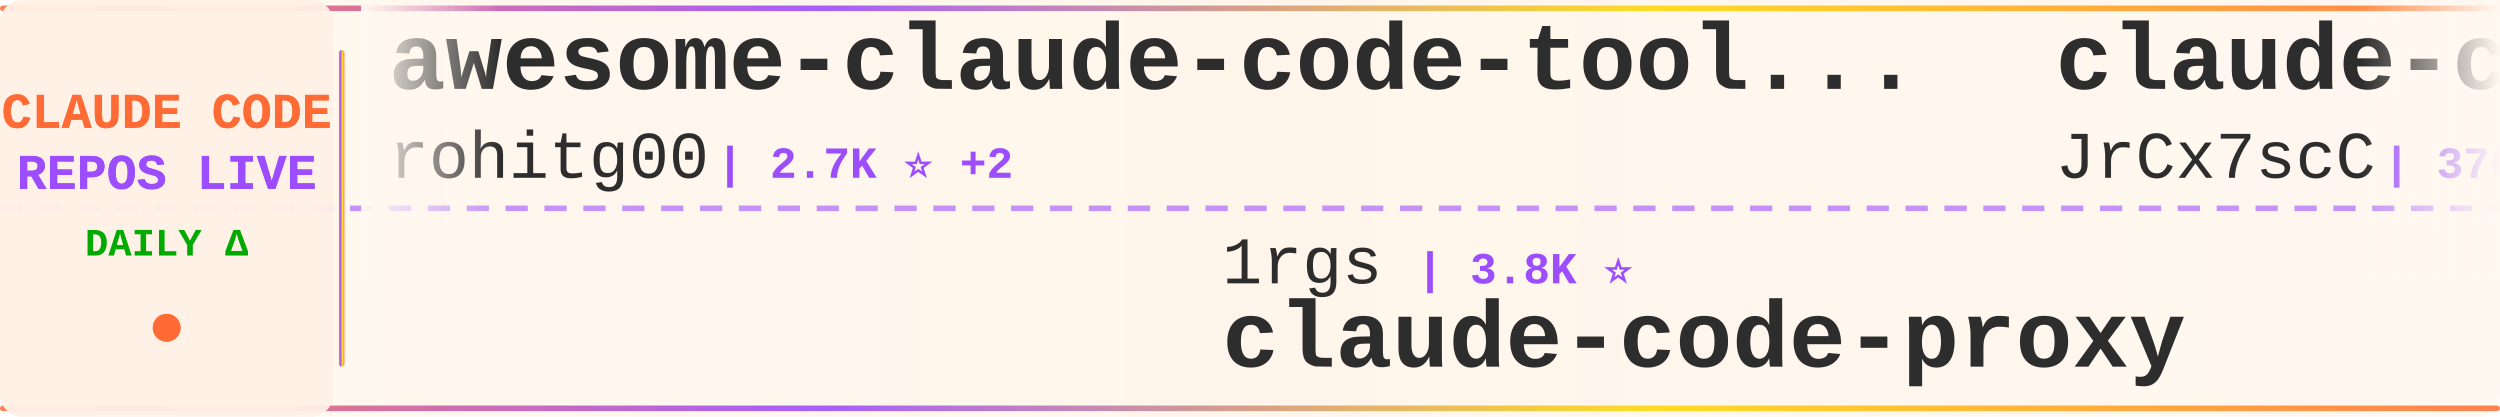
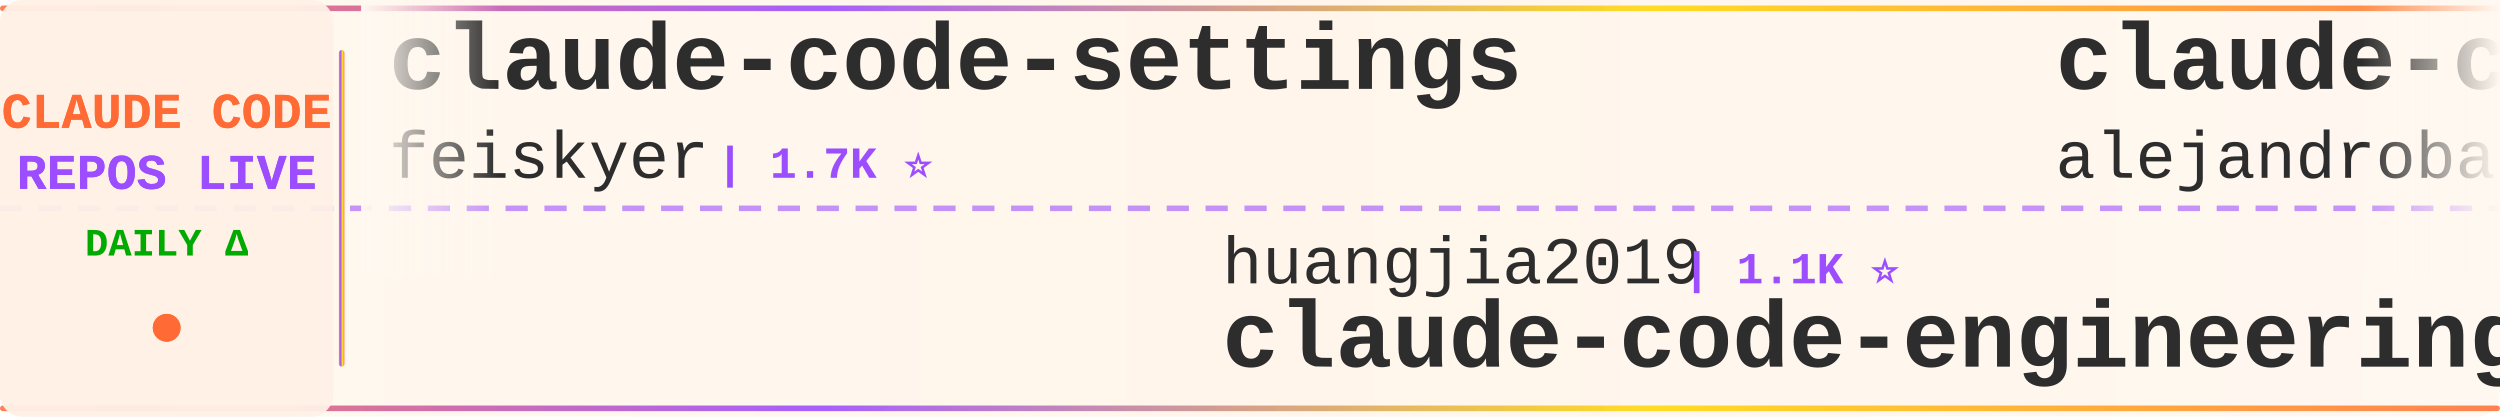
<svg xmlns="http://www.w3.org/2000/svg" width="900" height="150">
  <defs>
    <linearGradient id="tickerBg" x1="0%" y1="0%" x2="100%" y2="0%">
      <stop offset="0%" style="stop-color:#fff8f0;stop-opacity:0.98" />
      <stop offset="50%" style="stop-color:#fff5eb;stop-opacity:1" />
      <stop offset="100%" style="stop-color:#fff8f0;stop-opacity:0.98" />
    </linearGradient>
    <linearGradient id="borderGrad" x1="0%" y1="0%" x2="100%" y2="0%">
      <stop offset="0%" style="stop-color:#FF6B35;stop-opacity:0.85">
        <animate attributeName="stop-opacity" values="0.85;1;0.85" dur="2s" repeatCount="indefinite" />
      </stop>
      <stop offset="33%" style="stop-color:#9C4EFF;stop-opacity:0.9">
        <animate attributeName="stop-opacity" values="0.9;1;0.9" dur="2.2s" repeatCount="indefinite" />
      </stop>
      <stop offset="66%" style="stop-color:#FFD700;stop-opacity:0.85">
        <animate attributeName="stop-opacity" values="0.85;1;0.85" dur="1.8s" repeatCount="indefinite" />
      </stop>
      <stop offset="100%" style="stop-color:#FF6B35;stop-opacity:0.85">
        <animate attributeName="stop-opacity" values="0.85;1;0.85" dur="2s" repeatCount="indefinite" />
      </stop>
    </linearGradient>
    <filter id="textGlow">
      <feGaussianBlur stdDeviation="0.15" result="coloredBlur" />
      <feMerge>
        <feMergeNode in="coloredBlur" />
        <feMergeNode in="SourceGraphic" />
      </feMerge>
    </filter>
    <filter id="metricGlow">
      <feGaussianBlur stdDeviation="0.2" result="coloredBlur" />
      <feMerge>
        <feMergeNode in="coloredBlur" />
        <feMergeNode in="SourceGraphic" />
      </feMerge>
    </filter>
    <linearGradient id="leftFade" x1="0%" y1="0%" x2="100%" y2="0%">
      <stop offset="0%" style="stop-color:#fff8f0;stop-opacity:1" />
      <stop offset="100%" style="stop-color:#fff8f0;stop-opacity:0" />
    </linearGradient>
    <linearGradient id="rightFade" x1="0%" y1="0%" x2="100%" y2="0%">
      <stop offset="0%" style="stop-color:#fff8f0;stop-opacity:0" />
      <stop offset="100%" style="stop-color:#fff8f0;stop-opacity:1" />
    </linearGradient>
  </defs>
  <rect width="900" height="150" fill="url(#tickerBg)" rx="8" />
  <rect x="0" y="2" width="900" height="2" fill="url(#borderGrad)" rx="1" />
  <rect x="0" y="146" width="900" height="2" fill="url(#borderGrad)" rx="1" />
  <line x1="0" y1="75" x2="900" y2="75" stroke="#9C4EFF" stroke-width="2" stroke-dasharray="8 6" opacity="0.6" />
  <rect x="0" y="0" width="120" height="150" fill="#fff0e6" opacity="0.95" rx="8" />
  <text x="60" y="46" font-family="'Courier New', monospace" font-size="18" font-weight="bold" fill="#FF6B35" text-anchor="middle" filter="url(#textGlow)">
    CLAUDE CODE
  </text>
  <text x="60" y="68" font-family="'Courier New', monospace" font-size="18" font-weight="bold" fill="#9C4EFF" text-anchor="middle" filter="url(#textGlow)">
    REPOS LIVE
  </text>
  <text x="60" y="92" font-family="'Courier New', monospace" font-size="14" font-weight="bold" fill="#00aa00" text-anchor="middle">
    DAILY Δ
  </text>
  <circle cx="60" cy="118" r="5" fill="#FF6B35" filter="url(#metricGlow)">
    <animate attributeName="r" values="4;6;4" dur="1.5s" repeatCount="indefinite" />
    <animate attributeName="opacity" values="0.6;1;0.6" dur="1.5s" repeatCount="indefinite" />
  </circle>
  <rect x="122" y="18" width="2" height="114" fill="url(#borderGrad)" rx="1" />
  <clipPath id="tickerClip">
    <rect x="130" y="0" width="770" height="150" />
  </clipPath>
  <g clip-path="url(#tickerClip)">
    <g id="tickerItems">
      <animateTransform attributeName="transform" attributeType="XML" type="translate" from="0 0" to="-3000 0" dur="54s" repeatCount="indefinite" />
      <g transform="translate(0, 0)">
-         <text x="140" y="32" font-family="'Courier New', monospace" font-size="34" font-weight="bold" fill="#2d2d2d">awesome-claude-code-tool...</text>
-         <text x="140" y="64" font-family="'Courier New', monospace" font-size="24" font-weight="normal" fill="#2d2d2d" opacity="1.0">rohitg00</text>
-         <text x="258" y="64" font-family="'Courier New', monospace" font-size="16" font-weight="bold" fill="#9C4EFF"> | 2.7K ⭐ +2</text>
+         <text x="140" y="32" font-family="'Courier New', monospace" font-size="34" font-weight="bold" fill="#2d2d2d">claude-code-settings</text>
+         <text x="140" y="64" font-family="'Courier New', monospace" font-size="24" font-weight="normal" fill="#2d2d2d" opacity="1.0">feiskyer</text>
+         <text x="258" y="64" font-family="'Courier New', monospace" font-size="16" font-weight="bold" fill="#9C4EFF"> | 1.7K ⭐</text>
      </g>
      <g transform="translate(300, 0)">
-         <text x="140" y="102" font-family="'Courier New', monospace" font-size="24" font-weight="normal" fill="#2d2d2d" opacity="1.0">1rgs</text>
-         <text x="210" y="102" font-family="'Courier New', monospace" font-size="16" font-weight="bold" fill="#9C4EFF"> | 3.8K ⭐</text>
-         <text x="140" y="132" font-family="'Courier New', monospace" font-size="34" font-weight="bold" fill="#2d2d2d">claude-code-proxy</text>
+         <text x="140" y="102" font-family="'Courier New', monospace" font-size="24" font-weight="normal" fill="#2d2d2d" opacity="1.0">huangjia2019</text>
+         <text x="306" y="102" font-family="'Courier New', monospace" font-size="16" font-weight="bold" fill="#9C4EFF"> | 1.1K ⭐</text>
+         <text x="140" y="132" font-family="'Courier New', monospace" font-size="34" font-weight="bold" fill="#2d2d2d">claude-code-engineering</text>
      </g>
      <g transform="translate(600, 0)">
-         <text x="140" y="32" font-family="'Courier New', monospace" font-size="34" font-weight="bold" fill="#2d2d2d">claude-code-source</text>
-         <text x="140" y="64" font-family="'Courier New', monospace" font-size="24" font-weight="normal" fill="#2d2d2d" opacity="1.0">JrCx7scC</text>
-         <text x="258" y="64" font-family="'Courier New', monospace" font-size="16" font-weight="bold" fill="#9C4EFF"> | 376 ⭐</text>
+         <text x="140" y="32" font-family="'Courier New', monospace" font-size="34" font-weight="bold" fill="#2d2d2d">claude-code-from-source</text>
+         <text x="140" y="64" font-family="'Courier New', monospace" font-size="24" font-weight="normal" fill="#2d2d2d" opacity="1.0">alejandrobalderas</text>
+         <text x="366" y="64" font-family="'Courier New', monospace" font-size="16" font-weight="bold" fill="#9C4EFF"> | 3.0K ⭐ +1</text>
      </g>
      <g transform="translate(900, 0)">
-         <text x="140" y="102" font-family="'Courier New', monospace" font-size="24" font-weight="normal" fill="#2d2d2d" opacity="1.0">ChinaSiro</text>
-         <text x="270" y="102" font-family="'Courier New', monospace" font-size="16" font-weight="bold" fill="#9C4EFF"> | 9.7K ⭐ -1</text>
-         <text x="140" y="132" font-family="'Courier New', monospace" font-size="34" font-weight="bold" fill="#2d2d2d">claude-code-sourcemap</text>
+         <text x="140" y="102" font-family="'Courier New', monospace" font-size="24" font-weight="normal" fill="#2d2d2d" opacity="1.0">VoltAgent</text>
+         <text x="270" y="102" font-family="'Courier New', monospace" font-size="16" font-weight="bold" fill="#9C4EFF"> | 25.4K ⭐ +6</text>
+         <text x="140" y="132" font-family="'Courier New', monospace" font-size="34" font-weight="bold" fill="#2d2d2d">awesome-claude-code-suba...</text>
      </g>
      <g transform="translate(1200, 0)">
-         <text x="140" y="32" font-family="'Courier New', monospace" font-size="34" font-weight="bold" fill="#2d2d2d">claude_code_src</text>
-         <text x="140" y="64" font-family="'Courier New', monospace" font-size="24" font-weight="normal" fill="#2d2d2d" opacity="1.0">ponponon</text>
-         <text x="258" y="64" font-family="'Courier New', monospace" font-size="16" font-weight="bold" fill="#9C4EFF"> | 2.3K ⭐</text>
+         <text x="140" y="32" font-family="'Courier New', monospace" font-size="34" font-weight="bold" fill="#2d2d2d">everything-claude-code</text>
+         <text x="140" y="64" font-family="'Courier New', monospace" font-size="24" font-weight="normal" fill="#2d2d2d" opacity="1.0">WorldFlowAI</text>
+         <text x="294" y="64" font-family="'Courier New', monospace" font-size="16" font-weight="bold" fill="#9C4EFF"> | 3.7K ⭐ +15</text>
      </g>
      <g transform="translate(1500, 0)">
-         <text x="140" y="102" font-family="'Courier New', monospace" font-size="24" font-weight="normal" fill="#2d2d2d" opacity="1.0">ykdojo</text>
-         <text x="234" y="102" font-family="'Courier New', monospace" font-size="16" font-weight="bold" fill="#9C4EFF"> | 10.2K ⭐ +9</text>
-         <text x="140" y="132" font-family="'Courier New', monospace" font-size="34" font-weight="bold" fill="#2d2d2d">claude-code-tips</text>
+         <text x="140" y="102" font-family="'Courier New', monospace" font-size="24" font-weight="normal" fill="#2d2d2d" opacity="1.0">pedrohcgs</text>
+         <text x="270" y="102" font-family="'Courier New', monospace" font-size="16" font-weight="bold" fill="#9C4EFF"> | 1.6K ⭐ +1</text>
+         <text x="140" y="132" font-family="'Courier New', monospace" font-size="34" font-weight="bold" fill="#2d2d2d">claude-code-my-workflow</text>
      </g>
      <g transform="translate(1800, 0)">
-         <text x="140" y="32" font-family="'Courier New', monospace" font-size="34" font-weight="bold" fill="#2d2d2d">Auto-claude-code-researc...</text>
-         <text x="140" y="64" font-family="'Courier New', monospace" font-size="24" font-weight="normal" fill="#2d2d2d" opacity="1.0">wanshuiyin</text>
-         <text x="282" y="64" font-family="'Courier New', monospace" font-size="16" font-weight="bold" fill="#9C4EFF"> | 16.8K ⭐ +21</text>
+         <text x="140" y="32" font-family="'Courier New', monospace" font-size="34" font-weight="bold" fill="#2d2d2d">claude-code-guide</text>
+         <text x="140" y="64" font-family="'Courier New', monospace" font-size="24" font-weight="normal" fill="#2d2d2d" opacity="1.0">Cranot</text>
+         <text x="234" y="64" font-family="'Courier New', monospace" font-size="16" font-weight="bold" fill="#9C4EFF"> | 2.9K ⭐</text>
      </g>
      <g transform="translate(2100, 0)">
-         <text x="140" y="102" font-family="'Courier New', monospace" font-size="24" font-weight="normal" fill="#2d2d2d" opacity="1.0">ccplugins</text>
-         <text x="270" y="102" font-family="'Courier New', monospace" font-size="16" font-weight="bold" fill="#9C4EFF"> | 955 ⭐ +1</text>
-         <text x="140" y="132" font-family="'Courier New', monospace" font-size="34" font-weight="bold" fill="#2d2d2d">awesome-claude-code-plug...</text>
+         <text x="140" y="102" font-family="'Courier New', monospace" font-size="24" font-weight="normal" fill="#2d2d2d" opacity="1.0">liuup</text>
+         <text x="222" y="102" font-family="'Courier New', monospace" font-size="16" font-weight="bold" fill="#9C4EFF"> | 4.0K ⭐ +2</text>
+         <text x="140" y="132" font-family="'Courier New', monospace" font-size="34" font-weight="bold" fill="#2d2d2d">claude-code-analysis</text>
      </g>
      <g transform="translate(2400, 0)">
-         <text x="140" y="32" font-family="'Courier New', monospace" font-size="34" font-weight="bold" fill="#2d2d2d">claude-code-source</text>
-         <text x="140" y="64" font-family="'Courier New', monospace" font-size="24" font-weight="normal" fill="#2d2d2d" opacity="1.0">hangsman</text>
-         <text x="258" y="64" font-family="'Courier New', monospace" font-size="16" font-weight="bold" fill="#9C4EFF"> | 796 ⭐</text>
+         <text x="140" y="32" font-family="'Courier New', monospace" font-size="34" font-weight="bold" fill="#2d2d2d">claude-code-system-promp...</text>
+         <text x="140" y="64" font-family="'Courier New', monospace" font-size="24" font-weight="normal" fill="#2d2d2d" opacity="1.0">Piebald-AI</text>
+         <text x="282" y="64" font-family="'Courier New', monospace" font-size="16" font-weight="bold" fill="#9C4EFF"> | 12.8K ⭐ +2</text>
      </g>
      <g transform="translate(2700, 0)">
-         <text x="140" y="102" font-family="'Courier New', monospace" font-size="24" font-weight="normal" fill="#2d2d2d" opacity="1.0">OrcaWhisper</text>
-         <text x="294" y="102" font-family="'Courier New', monospace" font-size="16" font-weight="bold" fill="#9C4EFF"> | 102 ⭐ +1</text>
-         <text x="140" y="132" font-family="'Courier New', monospace" font-size="34" font-weight="bold" fill="#2d2d2d">Claude-Code</text>
+         <text x="140" y="102" font-family="'Courier New', monospace" font-size="24" font-weight="normal" fill="#2d2d2d" opacity="1.0">FlorianBruniaux</text>
+         <text x="342" y="102" font-family="'Courier New', monospace" font-size="16" font-weight="bold" fill="#9C4EFF"> | 6.1K ⭐ +5</text>
+         <text x="140" y="132" font-family="'Courier New', monospace" font-size="34" font-weight="bold" fill="#2d2d2d">claude-code-ultimate-gui...</text>
      </g>
      <g transform="translate(3000, 0)">
-         <text x="140" y="32" font-family="'Courier New', monospace" font-size="34" font-weight="bold" fill="#2d2d2d">awesome-claude-code-tool...</text>
-         <text x="140" y="64" font-family="'Courier New', monospace" font-size="24" font-weight="normal" fill="#2d2d2d" opacity="1.0">rohitg00</text>
-         <text x="258" y="64" font-family="'Courier New', monospace" font-size="16" font-weight="bold" fill="#9C4EFF"> | 2.7K ⭐ +2</text>
+         <text x="140" y="32" font-family="'Courier New', monospace" font-size="34" font-weight="bold" fill="#2d2d2d">claude-code-settings</text>
+         <text x="140" y="64" font-family="'Courier New', monospace" font-size="24" font-weight="normal" fill="#2d2d2d" opacity="1.0">feiskyer</text>
+         <text x="258" y="64" font-family="'Courier New', monospace" font-size="16" font-weight="bold" fill="#9C4EFF"> | 1.7K ⭐</text>
      </g>
      <g transform="translate(3300, 0)">
-         <text x="140" y="102" font-family="'Courier New', monospace" font-size="24" font-weight="normal" fill="#2d2d2d" opacity="1.0">1rgs</text>
-         <text x="210" y="102" font-family="'Courier New', monospace" font-size="16" font-weight="bold" fill="#9C4EFF"> | 3.8K ⭐</text>
-         <text x="140" y="132" font-family="'Courier New', monospace" font-size="34" font-weight="bold" fill="#2d2d2d">claude-code-proxy</text>
+         <text x="140" y="102" font-family="'Courier New', monospace" font-size="24" font-weight="normal" fill="#2d2d2d" opacity="1.0">huangjia2019</text>
+         <text x="306" y="102" font-family="'Courier New', monospace" font-size="16" font-weight="bold" fill="#9C4EFF"> | 1.1K ⭐</text>
+         <text x="140" y="132" font-family="'Courier New', monospace" font-size="34" font-weight="bold" fill="#2d2d2d">claude-code-engineering</text>
      </g>
      <g transform="translate(3600, 0)">
-         <text x="140" y="32" font-family="'Courier New', monospace" font-size="34" font-weight="bold" fill="#2d2d2d">claude-code-source</text>
-         <text x="140" y="64" font-family="'Courier New', monospace" font-size="24" font-weight="normal" fill="#2d2d2d" opacity="1.0">JrCx7scC</text>
-         <text x="258" y="64" font-family="'Courier New', monospace" font-size="16" font-weight="bold" fill="#9C4EFF"> | 376 ⭐</text>
+         <text x="140" y="32" font-family="'Courier New', monospace" font-size="34" font-weight="bold" fill="#2d2d2d">claude-code-from-source</text>
+         <text x="140" y="64" font-family="'Courier New', monospace" font-size="24" font-weight="normal" fill="#2d2d2d" opacity="1.0">alejandrobalderas</text>
+         <text x="366" y="64" font-family="'Courier New', monospace" font-size="16" font-weight="bold" fill="#9C4EFF"> | 3.0K ⭐ +1</text>
      </g>
      <g transform="translate(3900, 0)">
-         <text x="140" y="102" font-family="'Courier New', monospace" font-size="24" font-weight="normal" fill="#2d2d2d" opacity="1.0">ChinaSiro</text>
-         <text x="270" y="102" font-family="'Courier New', monospace" font-size="16" font-weight="bold" fill="#9C4EFF"> | 9.7K ⭐ -1</text>
-         <text x="140" y="132" font-family="'Courier New', monospace" font-size="34" font-weight="bold" fill="#2d2d2d">claude-code-sourcemap</text>
+         <text x="140" y="102" font-family="'Courier New', monospace" font-size="24" font-weight="normal" fill="#2d2d2d" opacity="1.0">VoltAgent</text>
+         <text x="270" y="102" font-family="'Courier New', monospace" font-size="16" font-weight="bold" fill="#9C4EFF"> | 25.4K ⭐ +6</text>
+         <text x="140" y="132" font-family="'Courier New', monospace" font-size="34" font-weight="bold" fill="#2d2d2d">awesome-claude-code-suba...</text>
      </g>
    </g>
  </g>
  <rect x="130" y="0" width="50" height="100" fill="url(#leftFade)" />
  <rect x="850" y="0" width="50" height="100" fill="url(#rightFade)" />
</svg>
